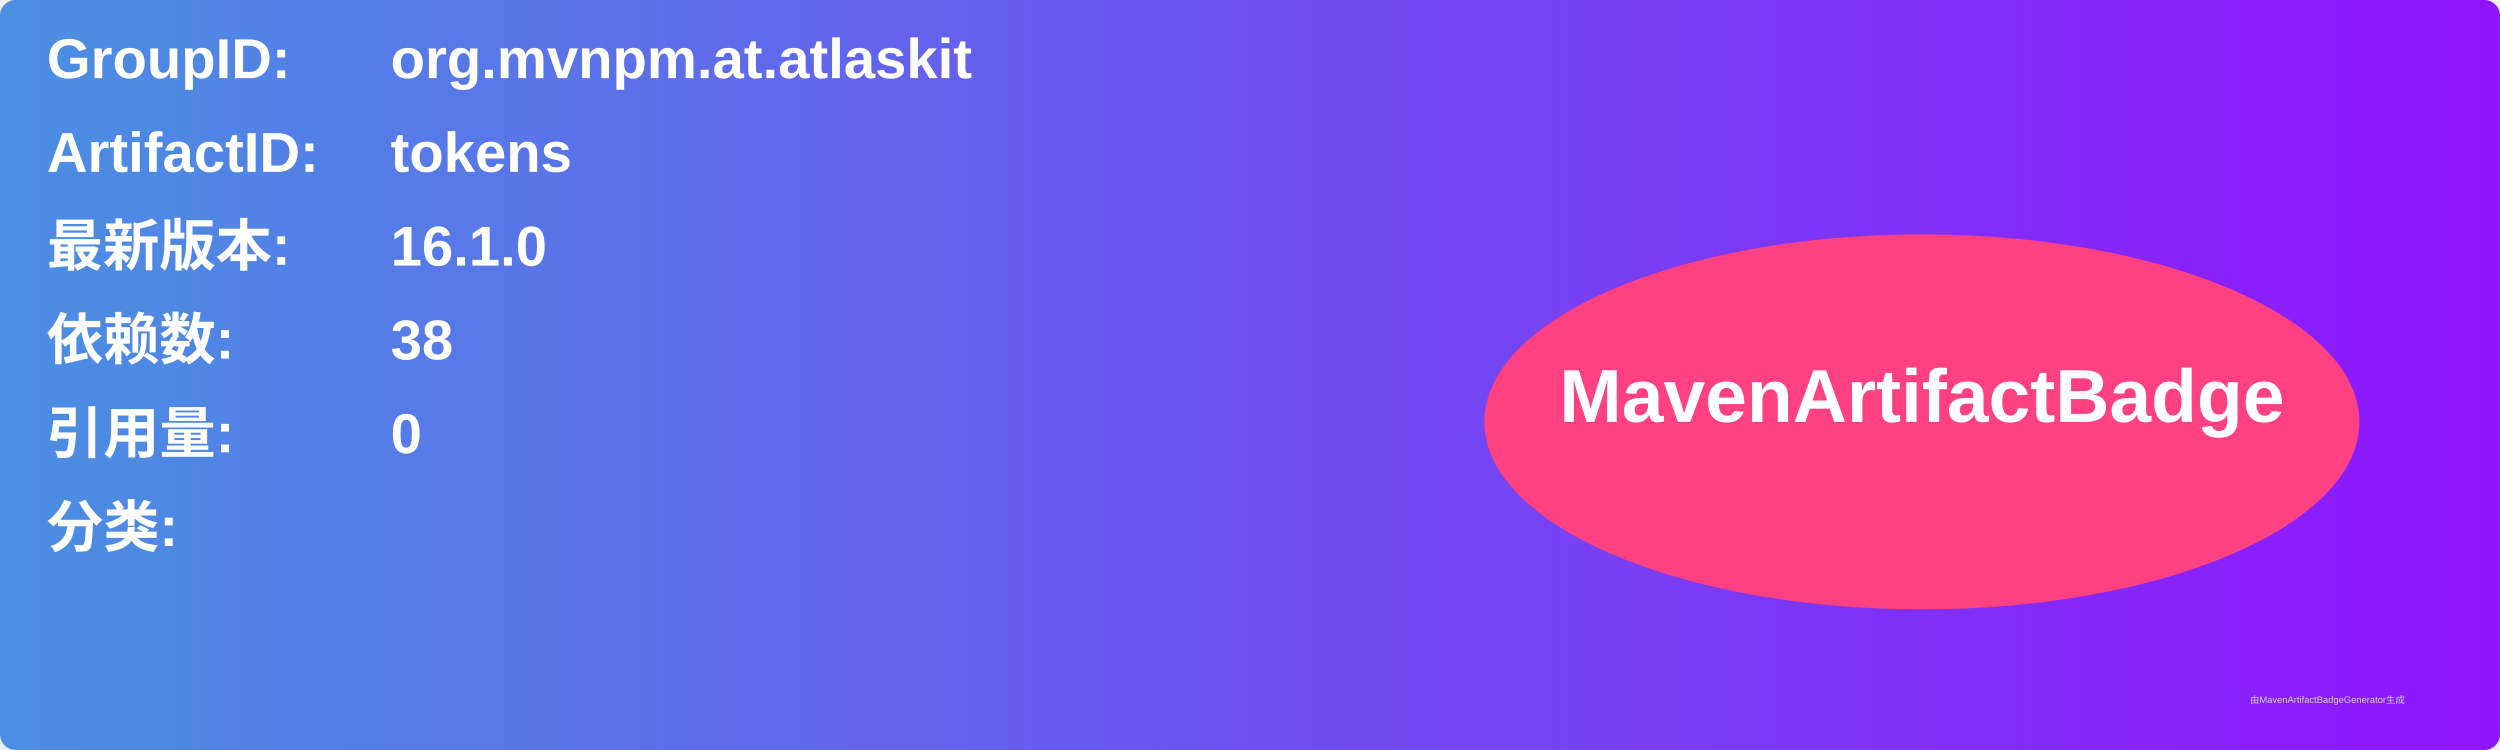
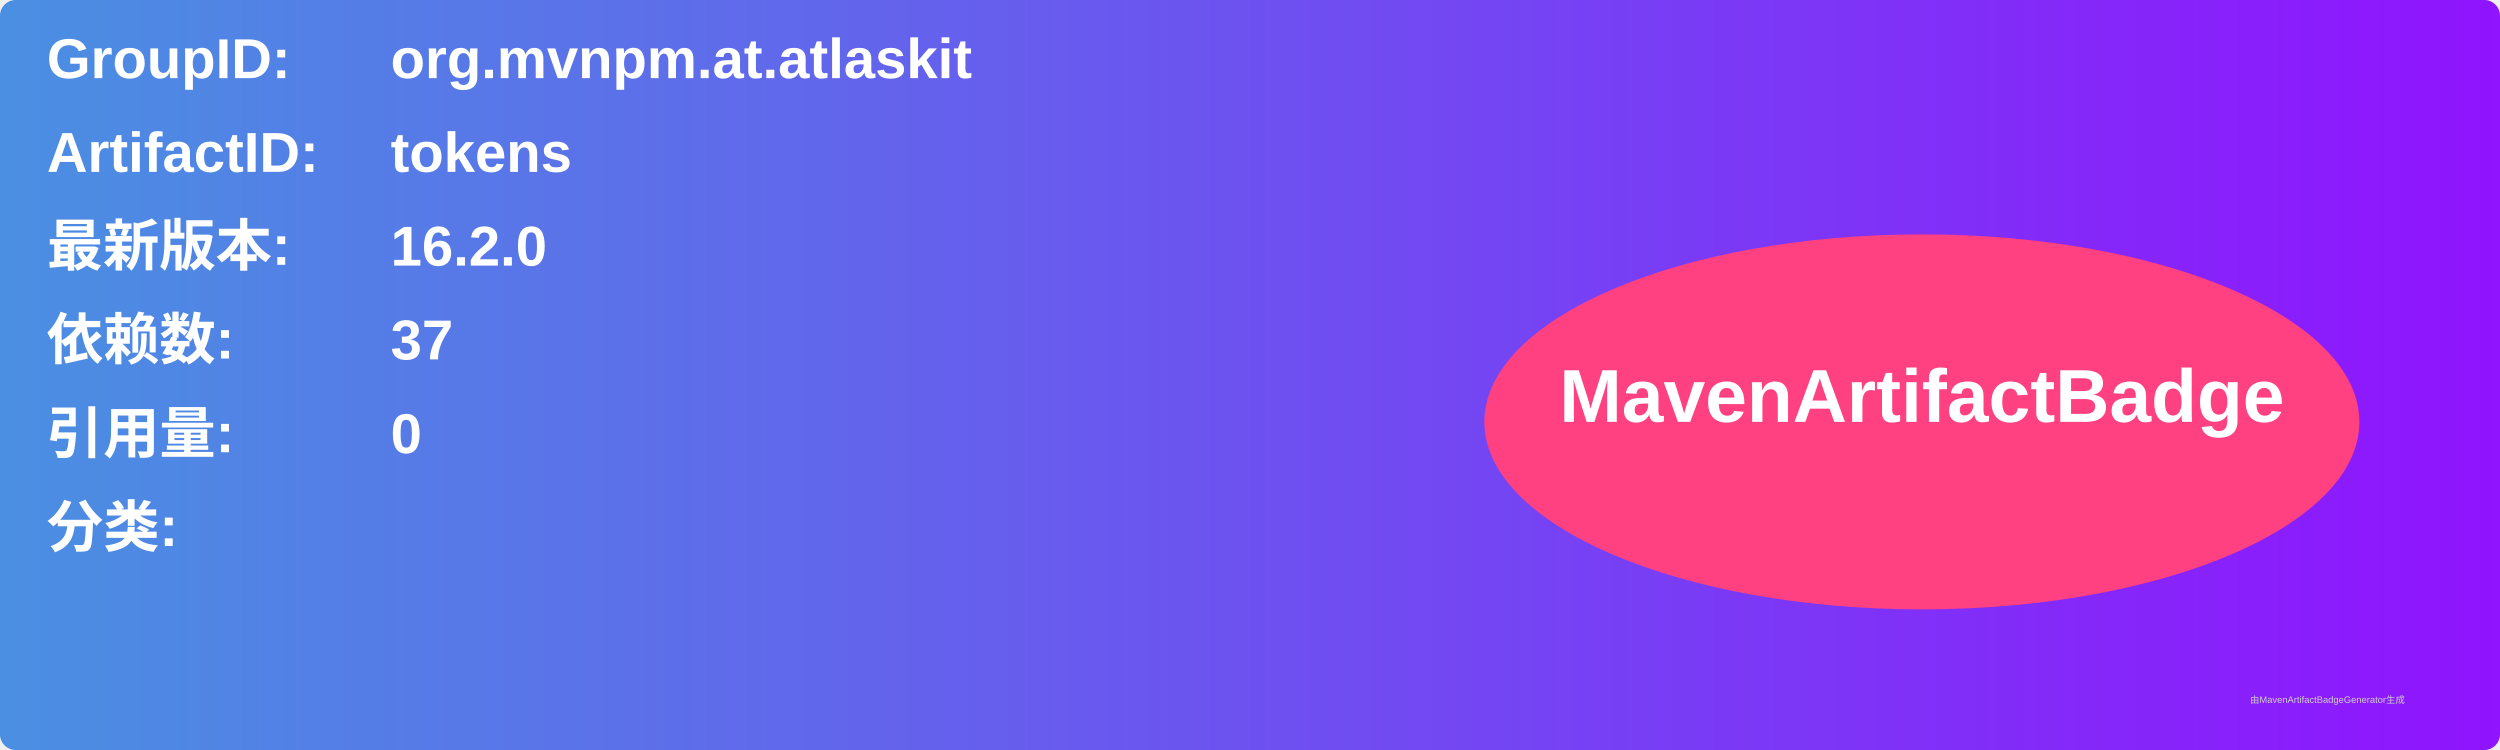
<svg xmlns="http://www.w3.org/2000/svg" width="800" height="240" viewBox="0 0 800 240">
  <linearGradient id="grad" x1="0%" y1="0%" x2="100%" y2="0%">
    <stop offset="0%" stop-color="#4a90e2" />
    <stop offset="100%" stop-color="#9013fe" />
  </linearGradient>
  <rect width="100%" height="100%" rx="5" ry="5" fill="url(#grad)" />
  <g transform="translate(15, 15)">
    <text x="0" y="10" font-family="Arial" font-size="18" fill="white" font-weight="bold" width="260">GroupID:</text>
    <text x="110" y="10" font-family="Arial" font-size="18" fill="white" font-weight="bold" width="460">org.mvnpm.at.atlaskit</text>
    <text x="0" y="40" font-family="Arial" font-size="18" fill="white" font-weight="bold" width="260">ArtifactID:</text>
    <text x="110" y="40" font-family="Arial" font-size="18" fill="white" font-weight="bold" width="460">tokens</text>
    <text x="0" y="70" font-family="Arial" font-size="18" fill="white" font-weight="bold">最新版本:</text>
    <text x="110" y="70" font-family="Arial" font-size="18" fill="white" font-weight="bold">
-       <tspan font-weight="bold">16.1.0</tspan>
+       <tspan font-weight="bold">16.2.0</tspan>
    </text>
    <text x="0" y="100" font-family="Arial" font-size="18" fill="white" font-weight="bold">依赖数: </text>
    <text x="110" y="100" font-family="Arial" font-size="18" fill="white">
-       <tspan font-weight="bold">38</tspan>
+       <tspan font-weight="bold">37</tspan>
    </text>
    <text x="0" y="130" font-family="Arial" font-size="18" fill="white" font-weight="bold">引用量: </text>
    <text x="110" y="130" font-family="Arial" font-size="18" fill="white">
      <tspan font-weight="bold">0</tspan>
    </text>
    <text x="0" y="160" font-family="Arial" font-size="18" fill="white" font-weight="bold">分类:</text>
    <text x="10" y="190" font-family="Arial" font-size="10" fill="white">
      <tspan font-weight="bold" />
    </text>
    <ellipse cx="600" cy="120" rx="140" ry="60" fill="#ff4081" />
    <text x="600" y="120" text-anchor="middle" font-family="Arial" font-size="24" fill="white" font-weight="bold">MavenArtifactBadge</text>
  </g>
  <text x="720" y="225" font-family="Arial" font-size="3" fill="#d0d0d0">由MavenArtifactBadgeGenerator生成</text>
</svg>
